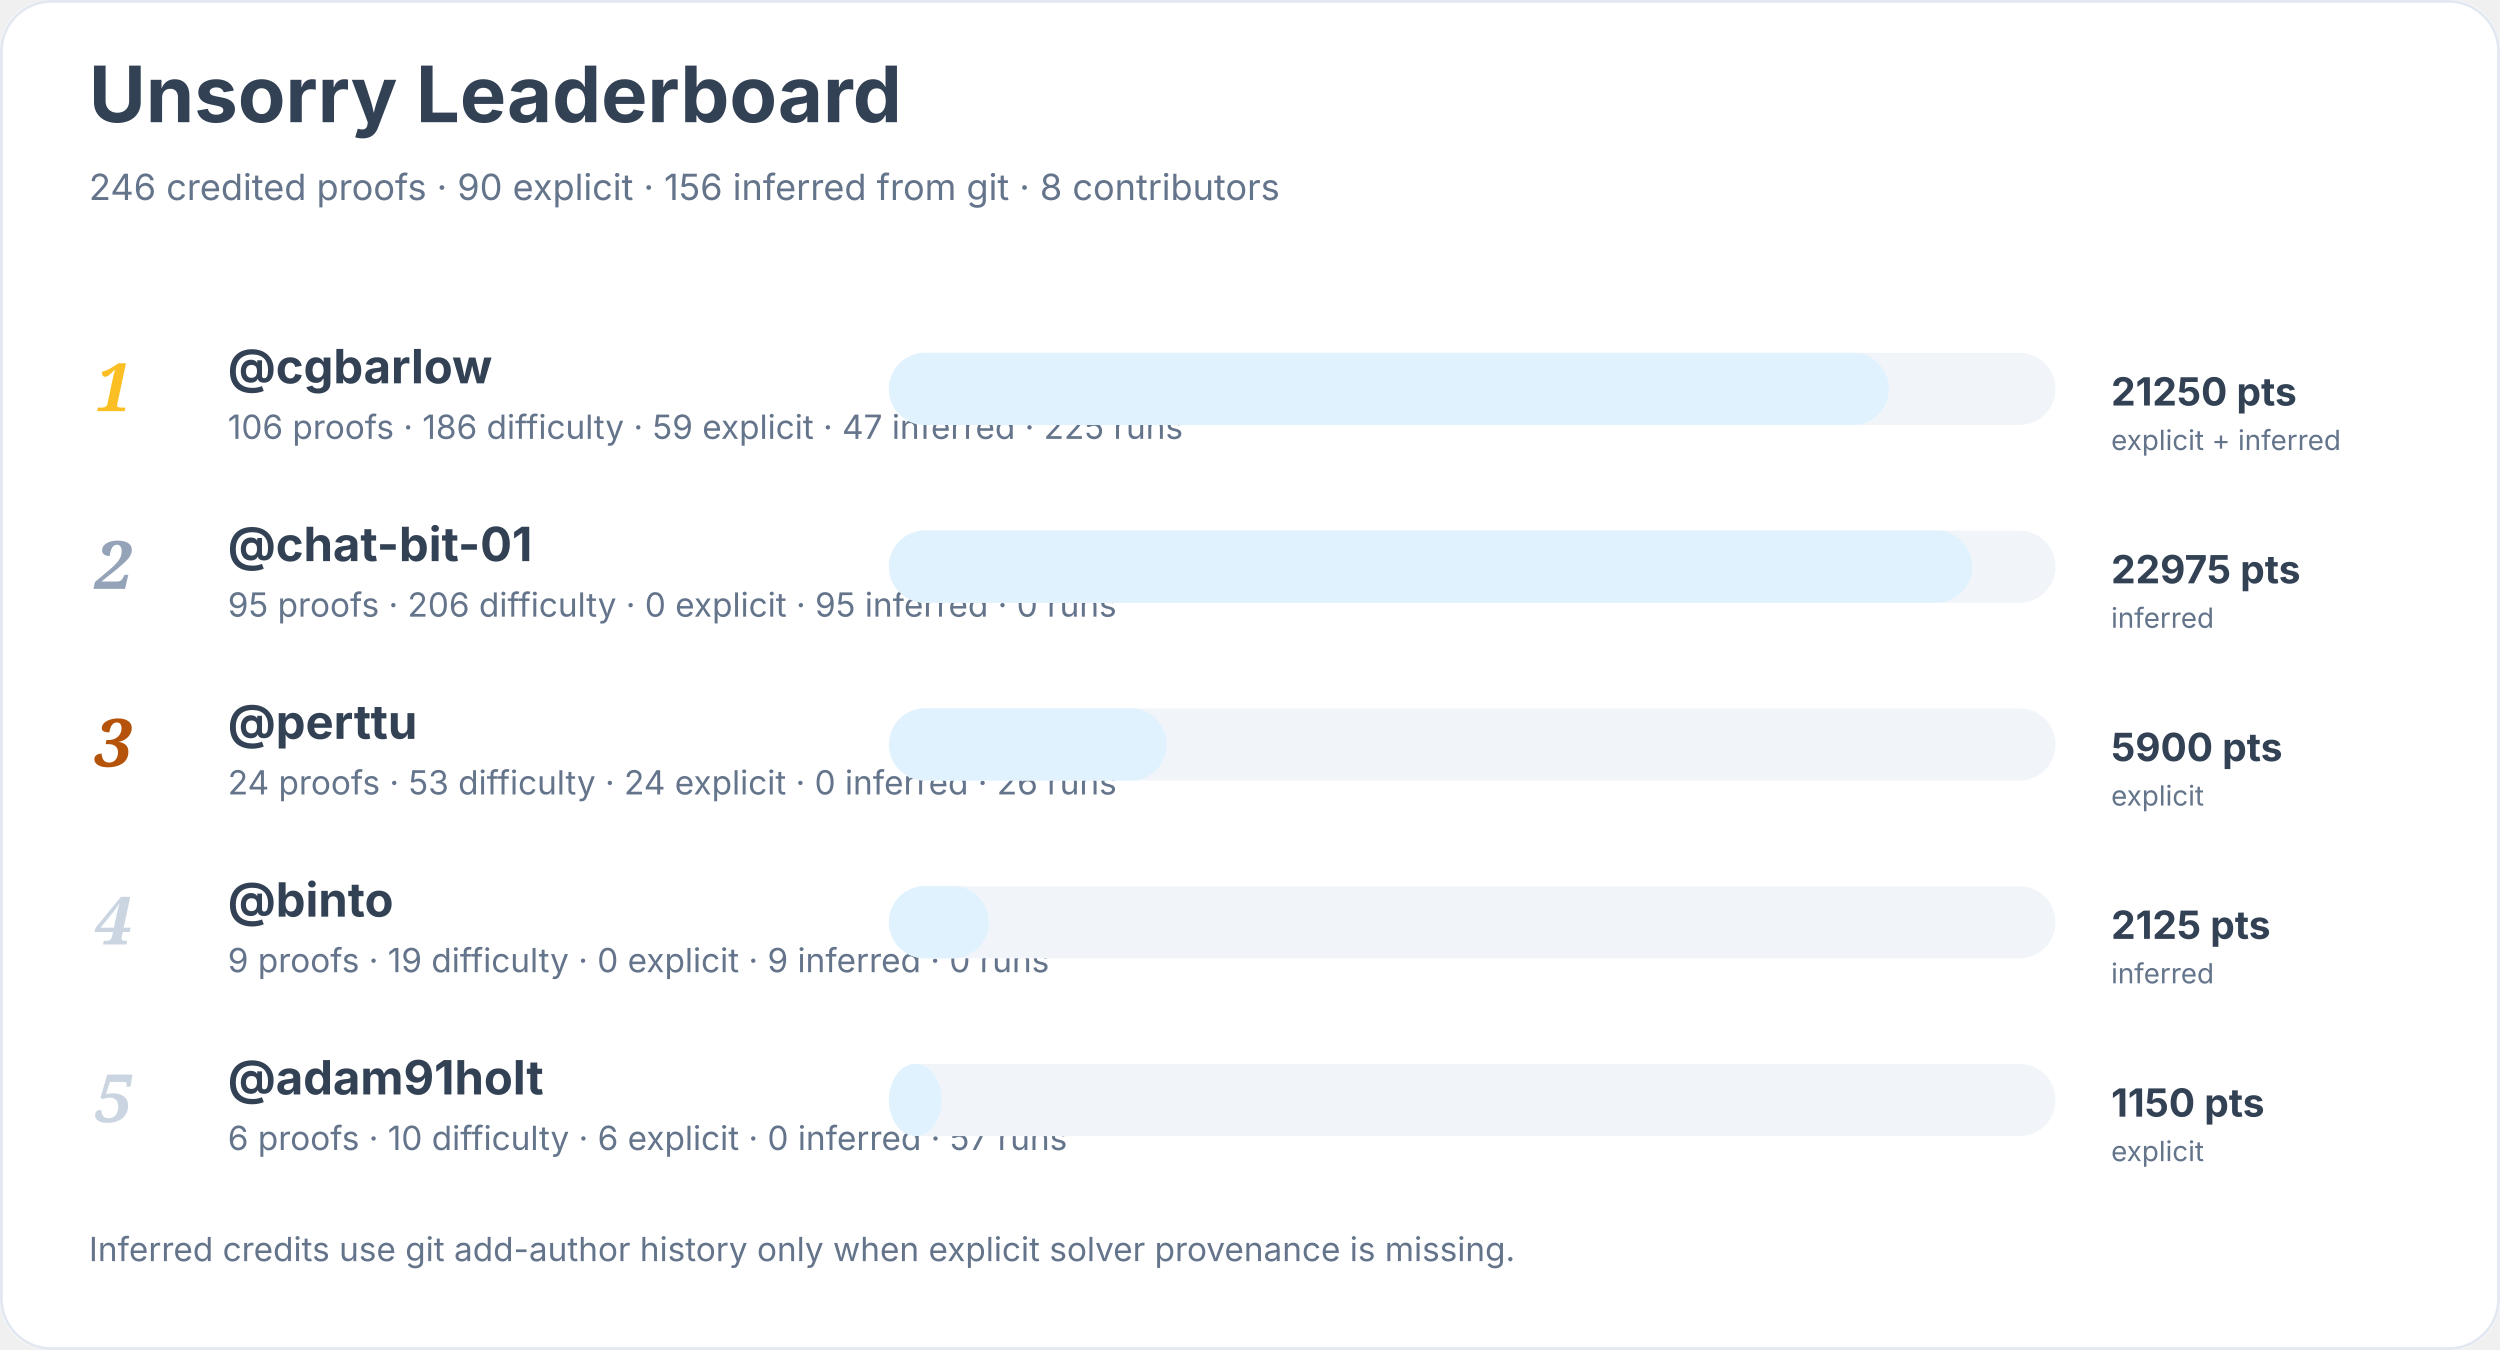
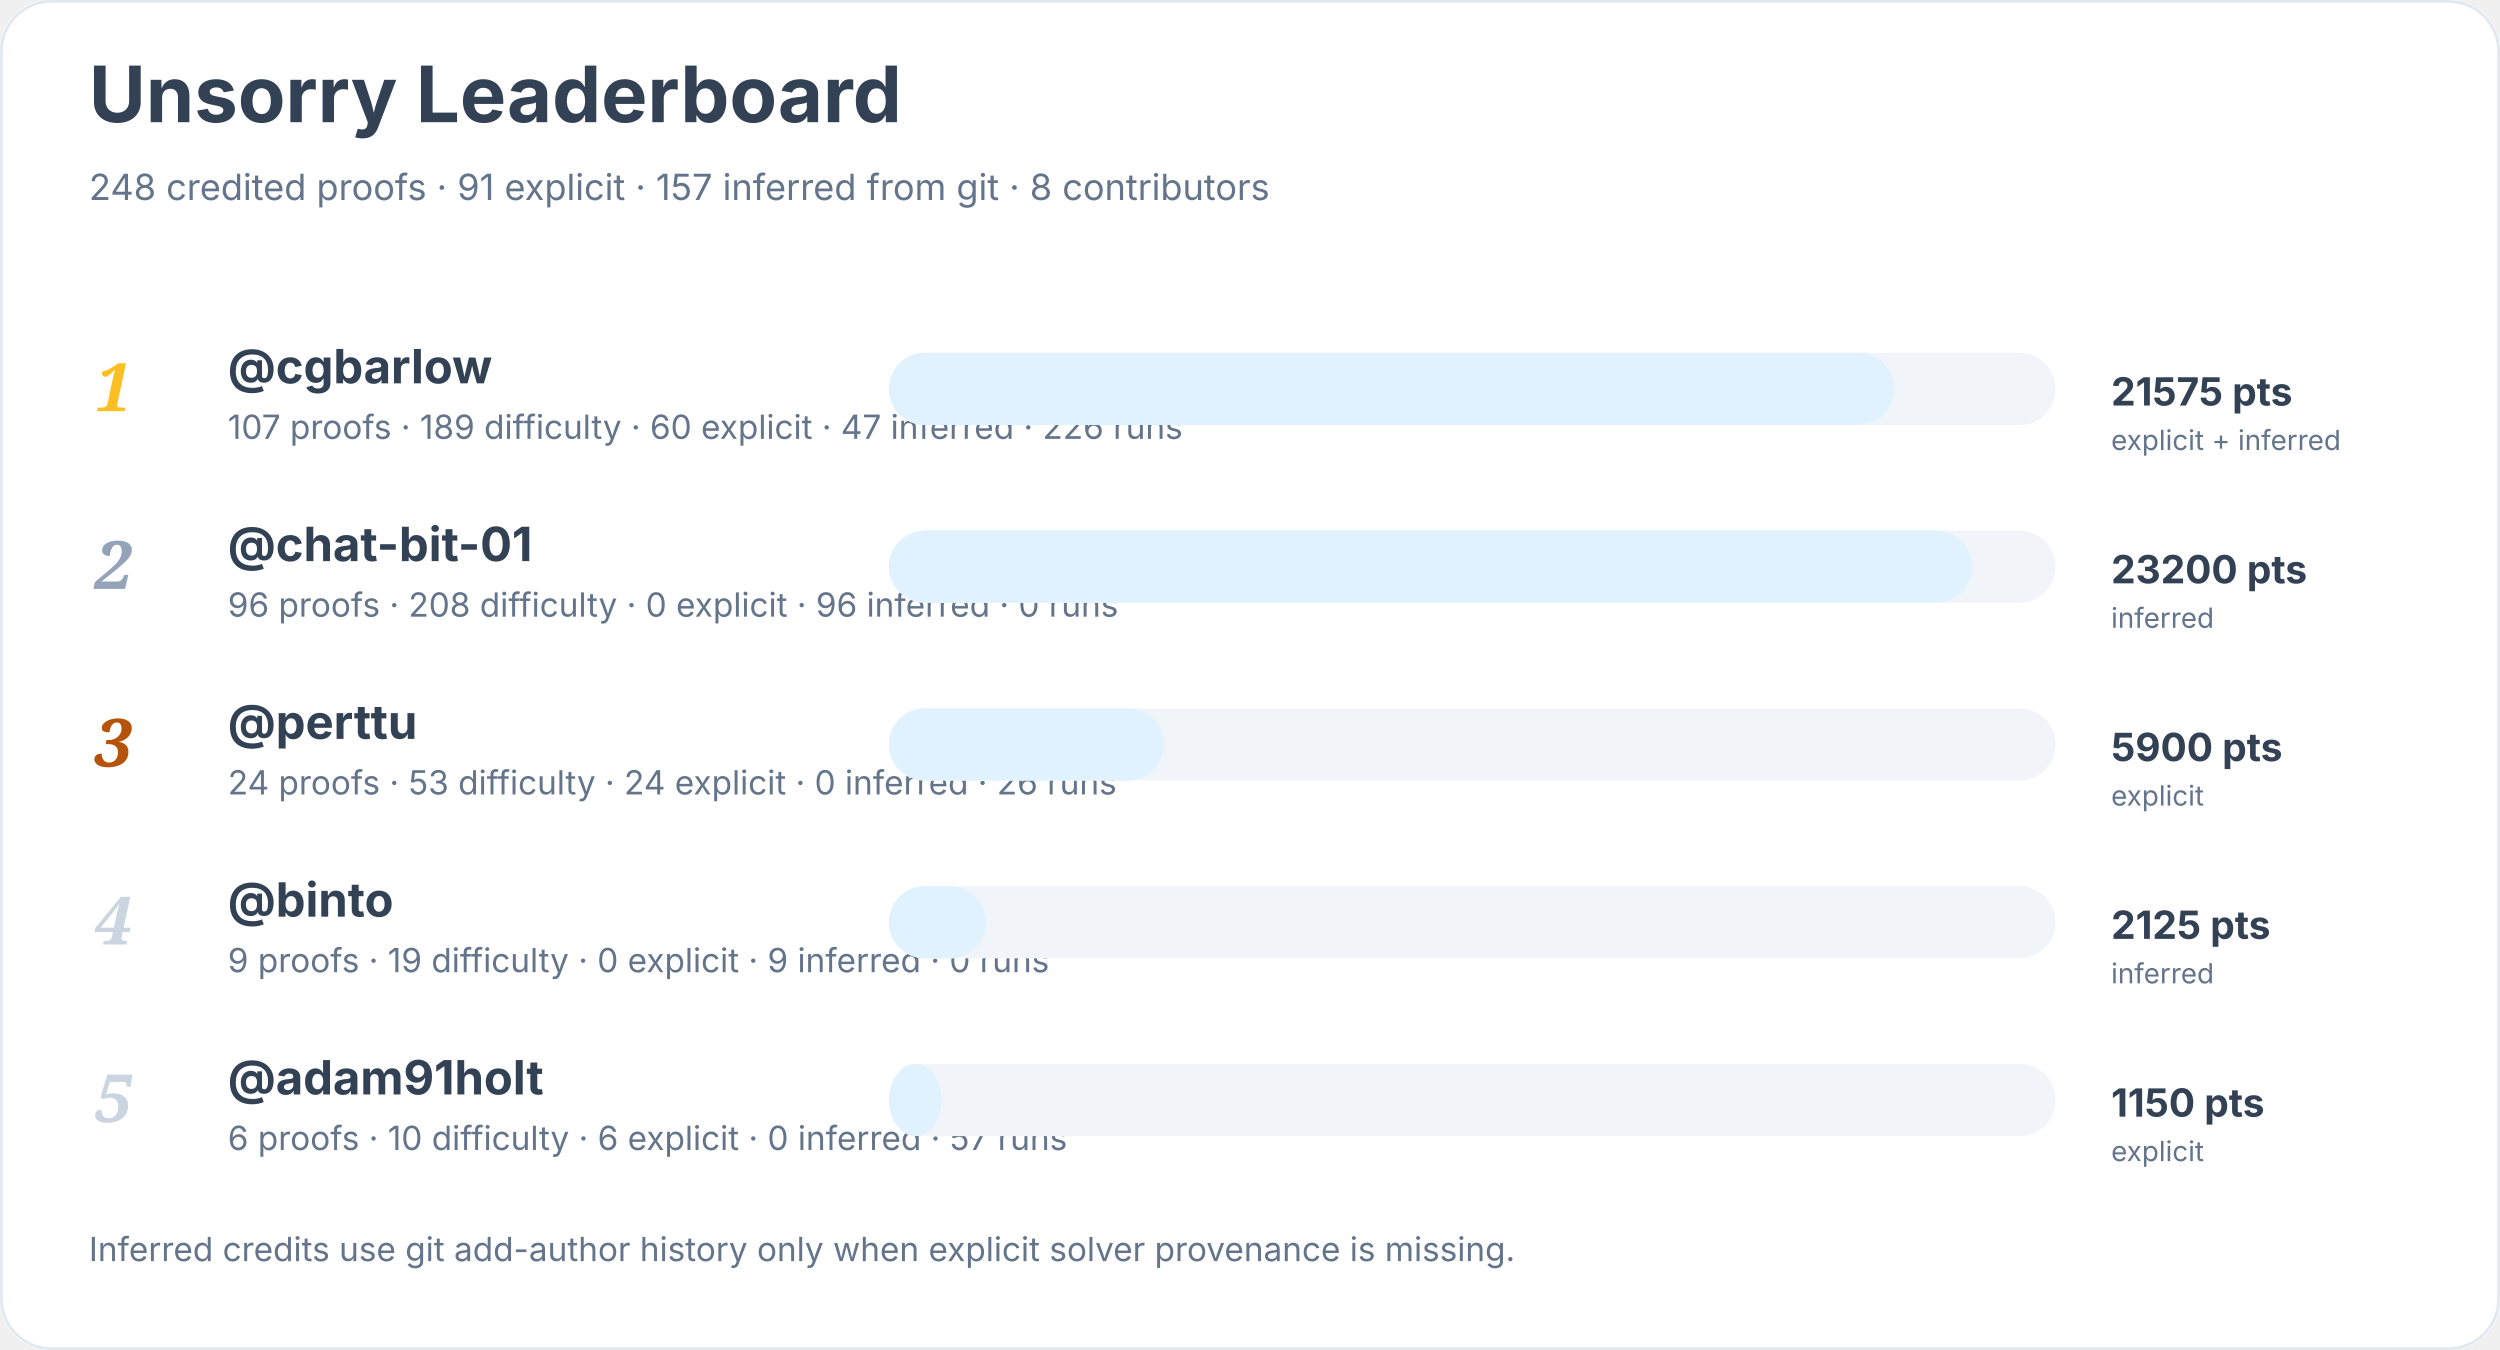
<svg xmlns="http://www.w3.org/2000/svg" width="900" height="486" viewBox="0 0 900 486" role="img" aria-labelledby="title desc">
  <rect width="900" height="100%" rx="18" fill="#ffffff" />
  <rect x="0.5" y="0.5" width="899" height="485" rx="18" fill="none" stroke="#e2e8f0" />
  <text x="32" y="44" font-family="Inter, system-ui, sans-serif" font-size="28" font-weight="700" fill="#334155">Unsorry Leaderboard</text>
-   <text x="32" y="72" font-family="Inter, system-ui, sans-serif" font-size="13" fill="#64748b">246 credited proofs · 90 explicit · 156 inferred from git · 8 contributors</text>
+   <text x="32" y="72" font-family="Inter, system-ui, sans-serif" font-size="13" fill="#64748b">248 credited proofs · 91 explicit · 157 inferred from git · 8 contributors</text>
  <text x="34" y="148" font-family="Georgia, serif" font-size="24" font-style="italic" font-weight="700" fill="#fbbf24">1</text>
  <a href="https://github.com/cgbarlow">
    <text x="82" y="138" font-family="Inter, system-ui, sans-serif" font-size="17" font-weight="650" fill="#334155">@cgbarlow</text>
  </a>
-   <text x="82" y="158" font-family="Inter, system-ui, sans-serif" font-size="12" fill="#64748b">106 proofs · 186 difficulty · 59 explicit · 47 inferred · 225 runs</text>
+   <text x="82" y="158" font-family="Inter, system-ui, sans-serif" font-size="12" fill="#64748b">107 proofs · 189 difficulty · 60 explicit · 47 inferred · 226 runs</text>
  <rect x="320" y="127" width="420" height="26" rx="13" fill="#f1f5f9" />
-   <rect x="320" y="127" width="360" height="26" rx="13" fill="#e0f2fe" />
-   <text x="760" y="146" font-family="Inter, system-ui, sans-serif" font-size="14" font-weight="700" fill="#334155">21250 pts</text>
+   <rect x="320" y="127" width="362" height="26" rx="13" fill="#e0f2fe" />
+   <text x="760" y="146" font-family="Inter, system-ui, sans-serif" font-size="14" font-weight="700" fill="#334155">21575 pts</text>
  <text x="760" y="162" font-family="Inter, system-ui, sans-serif" font-size="10" fill="#64748b">explicit + inferred</text>
  <text x="34" y="212" font-family="Georgia, serif" font-size="24" font-style="italic" font-weight="700" fill="#94a3b8">2</text>
  <a href="https://github.com/chat-bit-01">
    <text x="82" y="202" font-family="Inter, system-ui, sans-serif" font-size="17" font-weight="650" fill="#334155">@chat-bit-01</text>
  </a>
-   <text x="82" y="222" font-family="Inter, system-ui, sans-serif" font-size="12" fill="#64748b">95 proofs · 206 difficulty · 0 explicit · 95 inferred · 0 runs</text>
+   <text x="82" y="222" font-family="Inter, system-ui, sans-serif" font-size="12" fill="#64748b">96 proofs · 208 difficulty · 0 explicit · 96 inferred · 0 runs</text>
  <rect x="320" y="191" width="420" height="26" rx="13" fill="#f1f5f9" />
  <rect x="320" y="191" width="390" height="26" rx="13" fill="#e0f2fe" />
-   <text x="760" y="210" font-family="Inter, system-ui, sans-serif" font-size="14" font-weight="700" fill="#334155">22975 pts</text>
+   <text x="760" y="210" font-family="Inter, system-ui, sans-serif" font-size="14" font-weight="700" fill="#334155">23200 pts</text>
  <text x="760" y="226" font-family="Inter, system-ui, sans-serif" font-size="10" fill="#64748b">inferred</text>
  <text x="34" y="276" font-family="Georgia, serif" font-size="24" font-style="italic" font-weight="700" fill="#b45309">3</text>
  <a href="https://github.com/perttu">
    <text x="82" y="266" font-family="Inter, system-ui, sans-serif" font-size="17" font-weight="650" fill="#334155">@perttu</text>
  </a>
  <text x="82" y="286" font-family="Inter, system-ui, sans-serif" font-size="12" fill="#64748b">24 proofs · 53 difficulty · 24 explicit · 0 inferred · 26 runs</text>
  <rect x="320" y="255" width="420" height="26" rx="13" fill="#f1f5f9" />
-   <rect x="320" y="255" width="100" height="26" rx="13" fill="#e0f2fe" />
+   <rect x="320" y="255" width="99" height="26" rx="13" fill="#e0f2fe" />
  <text x="760" y="274" font-family="Inter, system-ui, sans-serif" font-size="14" font-weight="700" fill="#334155">5900 pts</text>
  <text x="760" y="290" font-family="Inter, system-ui, sans-serif" font-size="10" fill="#64748b">explicit</text>
  <text x="34" y="340" font-family="Georgia, serif" font-size="24" font-style="italic" font-weight="700" fill="#cbd5e1">4</text>
  <a href="https://github.com/binto">
    <text x="82" y="330" font-family="Inter, system-ui, sans-serif" font-size="17" font-weight="650" fill="#334155">@binto</text>
  </a>
  <text x="82" y="350" font-family="Inter, system-ui, sans-serif" font-size="12" fill="#64748b">9 proofs · 19 difficulty · 0 explicit · 9 inferred · 0 runs</text>
  <rect x="320" y="319" width="420" height="26" rx="13" fill="#f1f5f9" />
-   <rect x="320" y="319" width="36" height="26" rx="13" fill="#e0f2fe" />
+   <rect x="320" y="319" width="35" height="26" rx="13" fill="#e0f2fe" />
  <text x="760" y="338" font-family="Inter, system-ui, sans-serif" font-size="14" font-weight="700" fill="#334155">2125 pts</text>
  <text x="760" y="354" font-family="Inter, system-ui, sans-serif" font-size="10" fill="#64748b">inferred</text>
  <text x="34" y="404" font-family="Georgia, serif" font-size="24" font-style="italic" font-weight="700" fill="#cbd5e1">5</text>
  <a href="https://github.com/adam91holt">
    <text x="82" y="394" font-family="Inter, system-ui, sans-serif" font-size="17" font-weight="650" fill="#334155">@adam91holt</text>
  </a>
  <text x="82" y="414" font-family="Inter, system-ui, sans-serif" font-size="12" fill="#64748b">6 proofs · 10 difficulty · 6 explicit · 0 inferred · 57 runs</text>
  <rect x="320" y="383" width="420" height="26" rx="13" fill="#f1f5f9" />
  <rect x="320" y="383" width="19" height="26" rx="13" fill="#e0f2fe" />
  <text x="760" y="402" font-family="Inter, system-ui, sans-serif" font-size="14" font-weight="700" fill="#334155">1150 pts</text>
  <text x="760" y="418" font-family="Inter, system-ui, sans-serif" font-size="10" fill="#64748b">explicit</text>
  <text x="32" y="454" font-family="Inter, system-ui, sans-serif" font-size="12" fill="#64748b">Inferred credits use git add-author history only when explicit solver provenance is missing.</text>
</svg>
